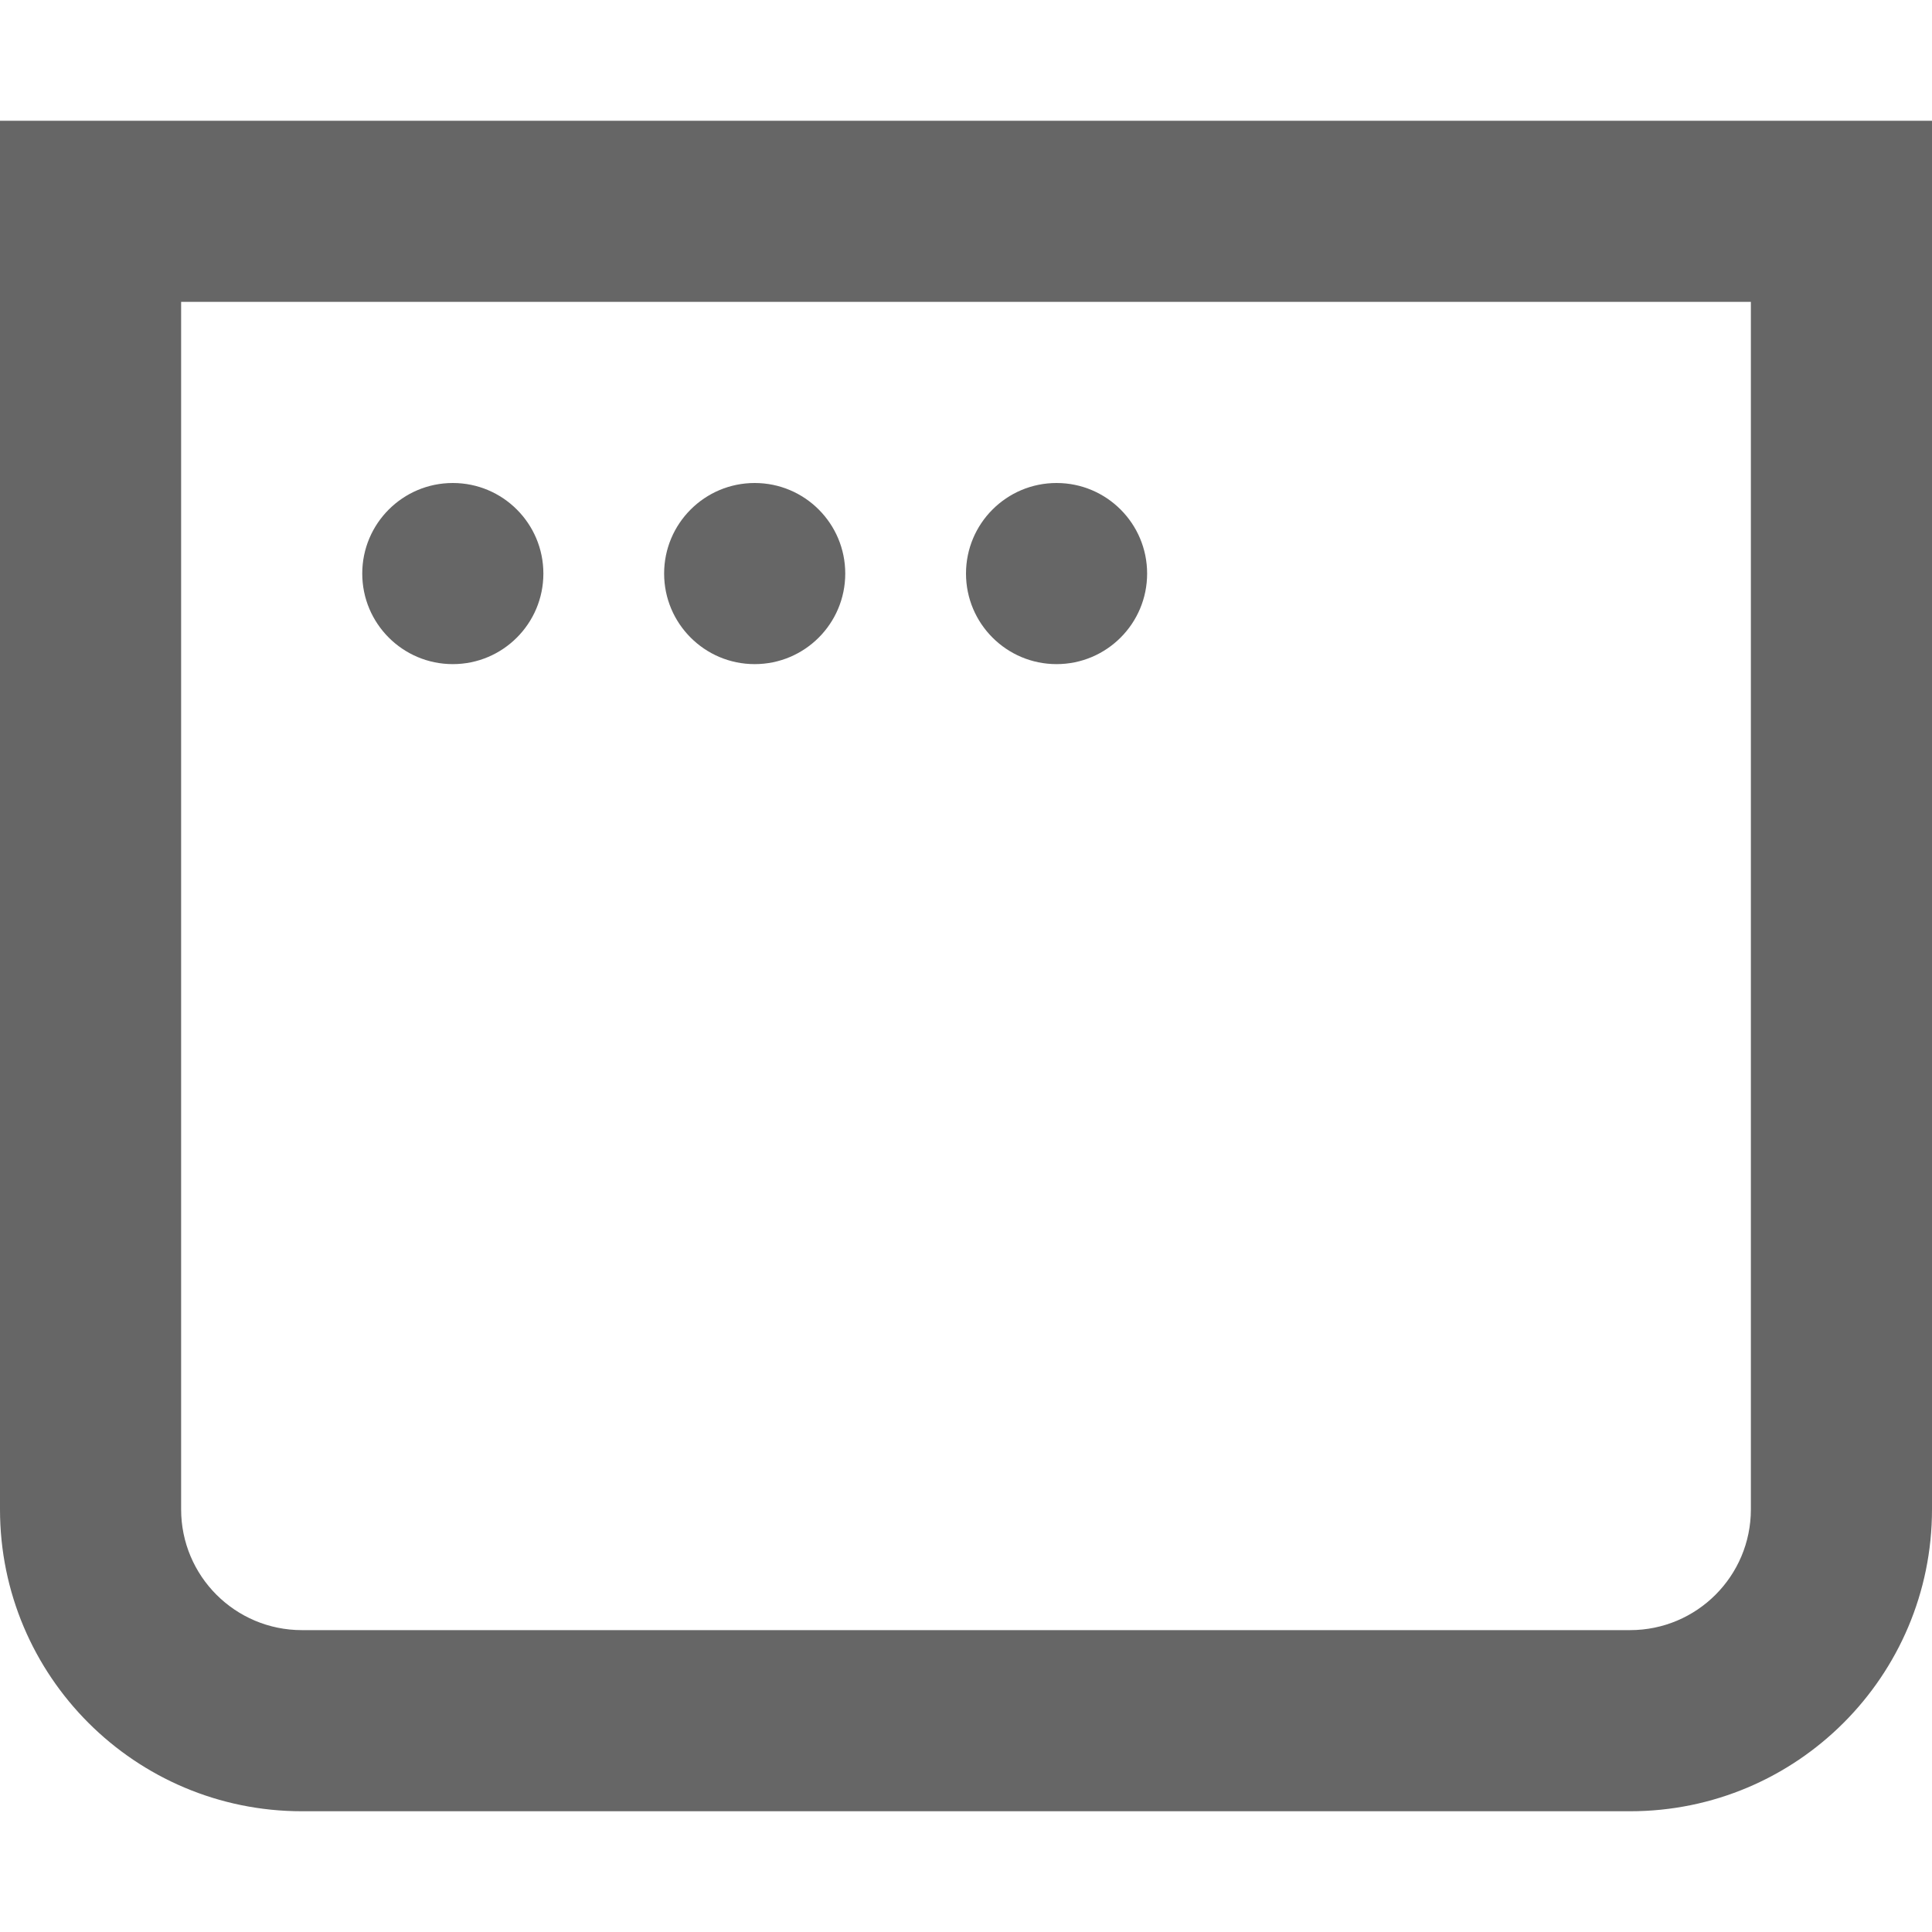
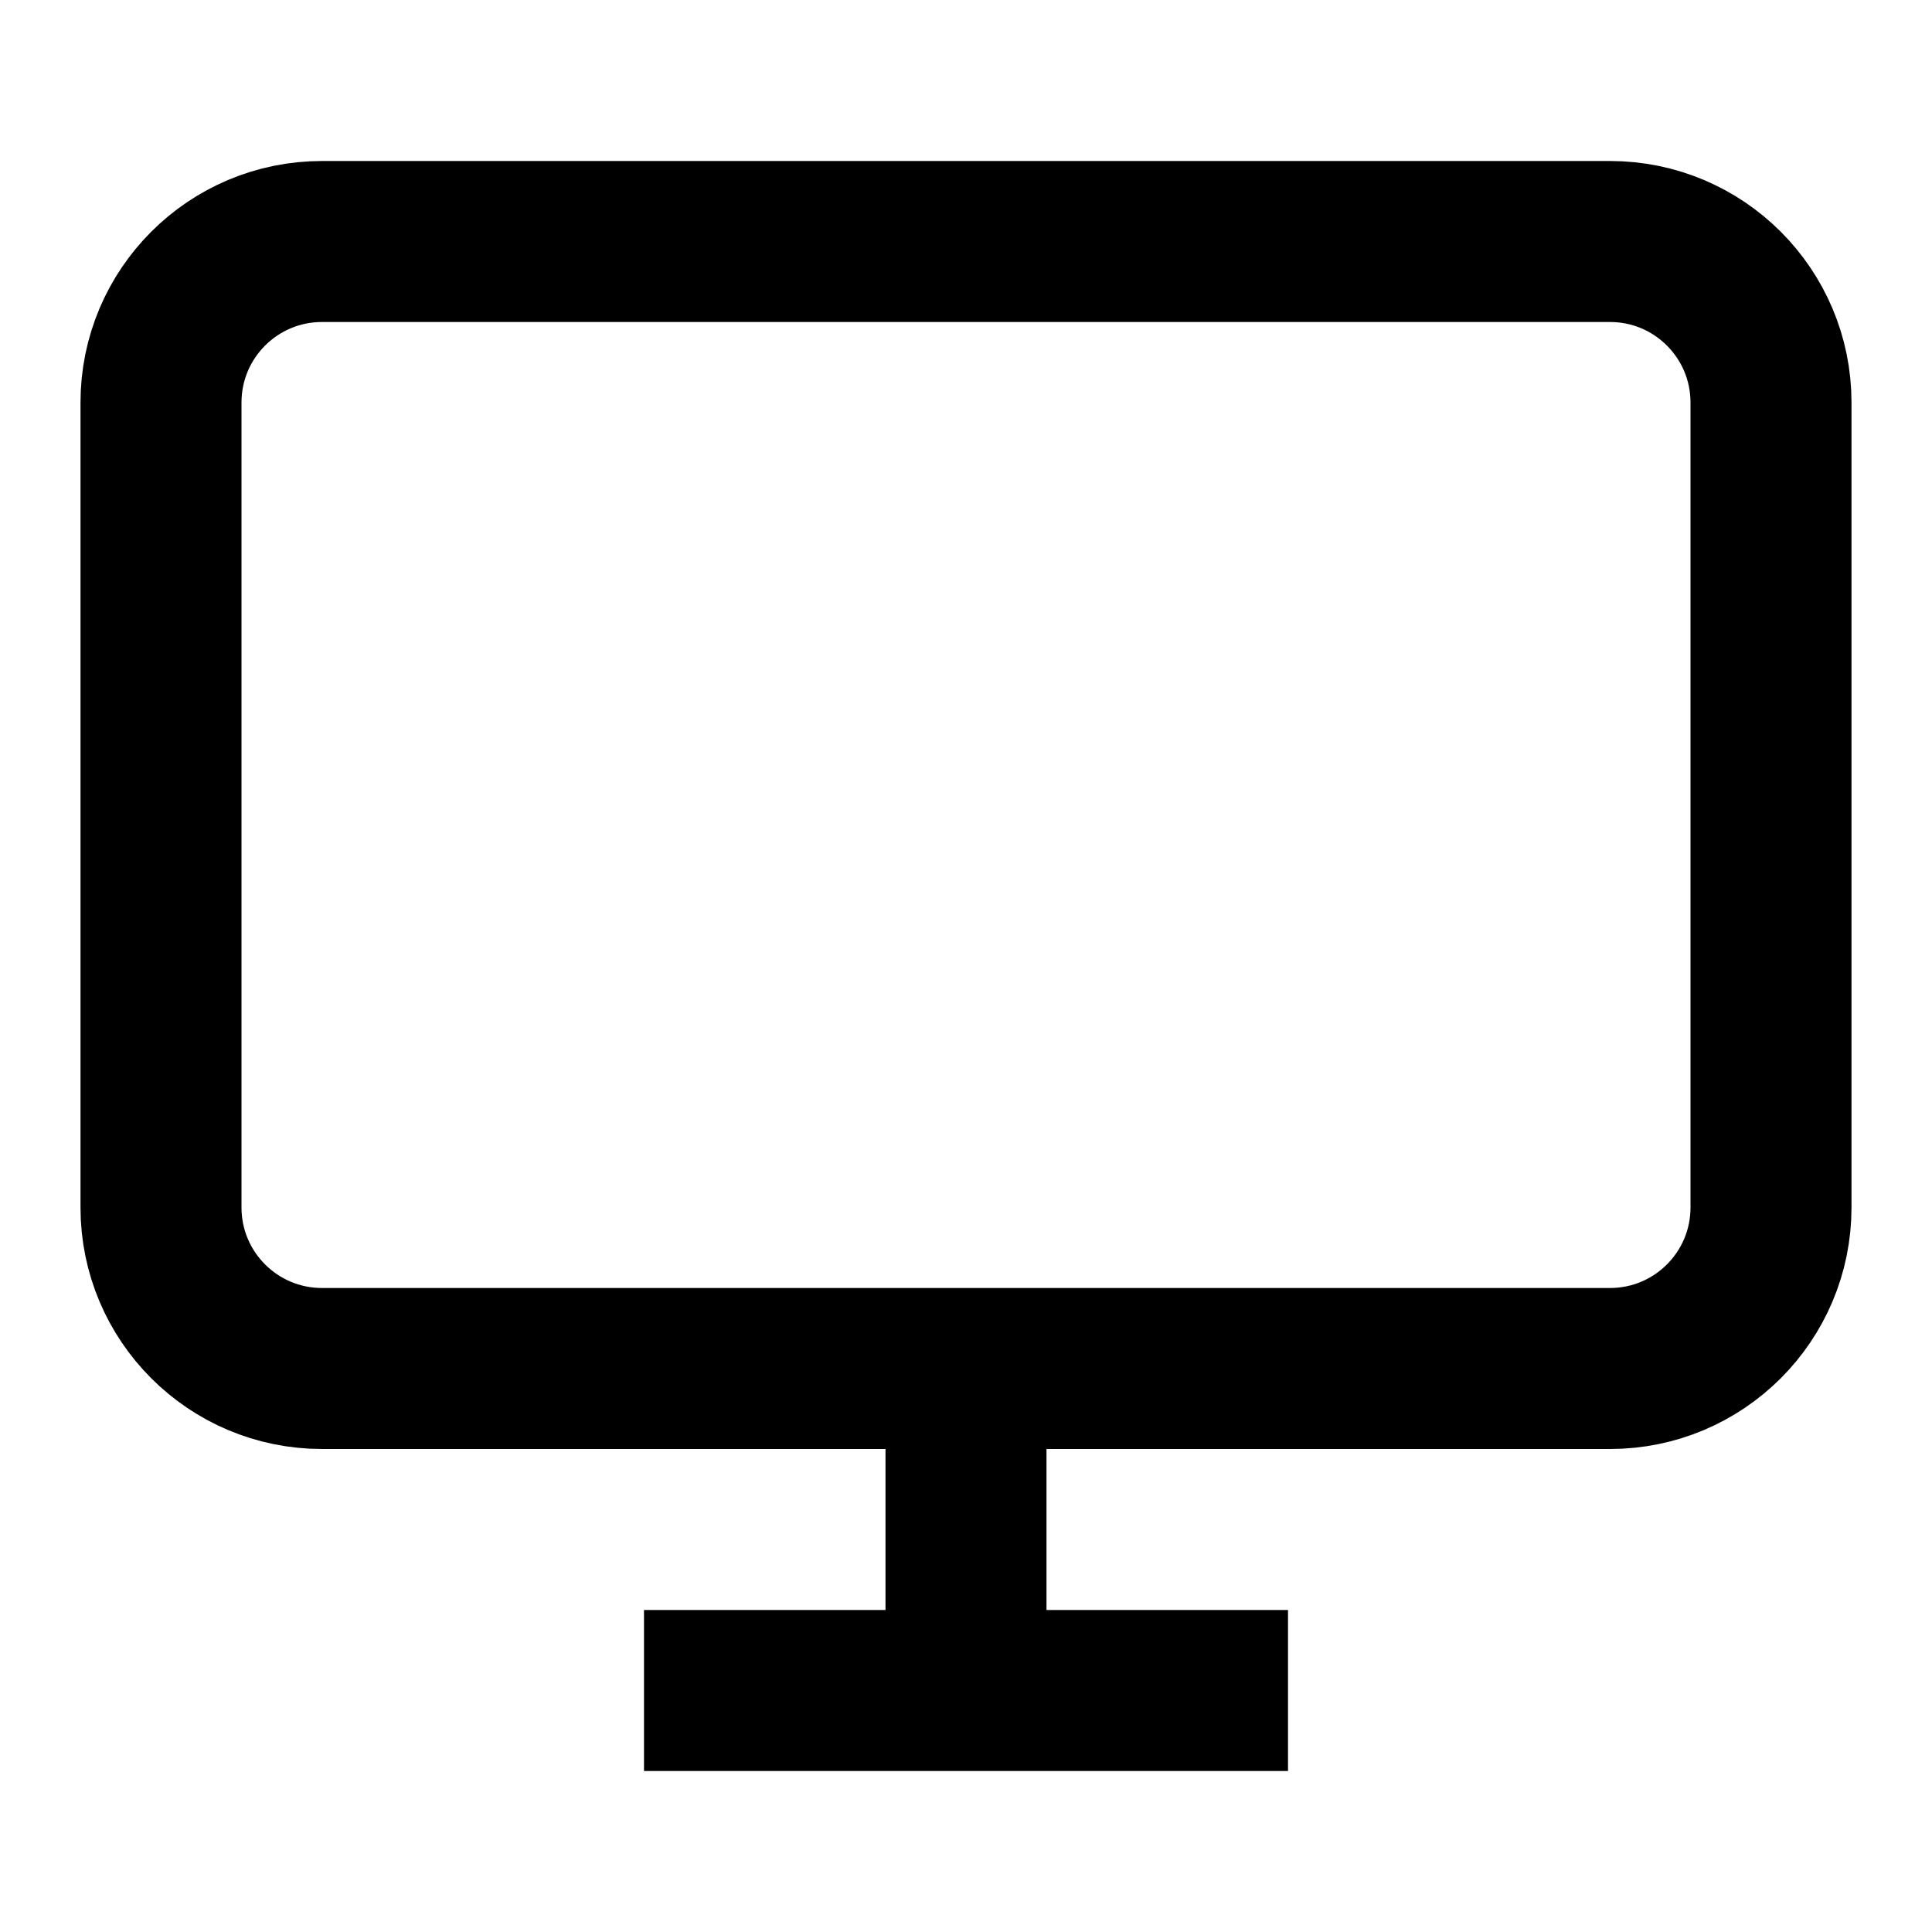
- <svg xmlns="http://www.w3.org/2000/svg" fill="none" viewBox="0 0 16 16">
-   <path fill-rule="evenodd" clip-rule="evenodd" d="M1.5 2.5h13v10a1 1 0 0 1-1 1h-11a1 1 0 0 1-1-1zM0 1h16v11.5a2.5 2.5 0 0 1-2.5 2.5h-11A2.5 2.5 0 0 1 0 12.5zm3.75 4.5a.75.75 0 1 0 0-1.5.75.75 0 0 0 0 1.5M7 4.75a.75.75 0 1 1-1.5 0 .75.75 0 0 1 1.5 0m1.75.75a.75.75 0 1 0 0-1.5.75.75 0 0 0 0 1.5" fill="#666" />
+ <svg xmlns="http://www.w3.org/2000/svg" width="16" height="16" viewBox="0 0 24 24" fill="none" stroke="currentColor" stroke-width="2">
+   <rect x="2" y="3" width="20" height="14" rx="2" ry="2" />
+   <line x1="8" y1="21" x2="16" y2="21" />
+   <line x1="12" y1="17" x2="12" y2="21" />
</svg>
